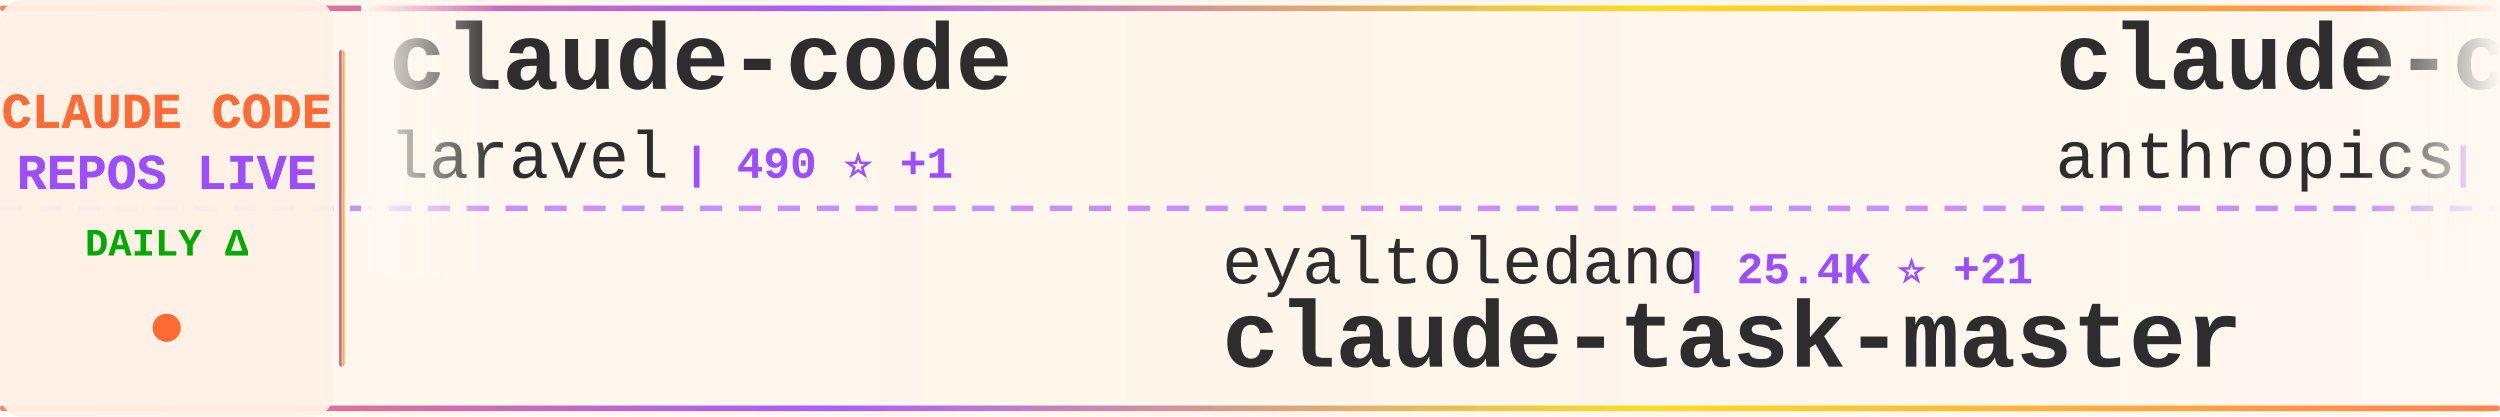
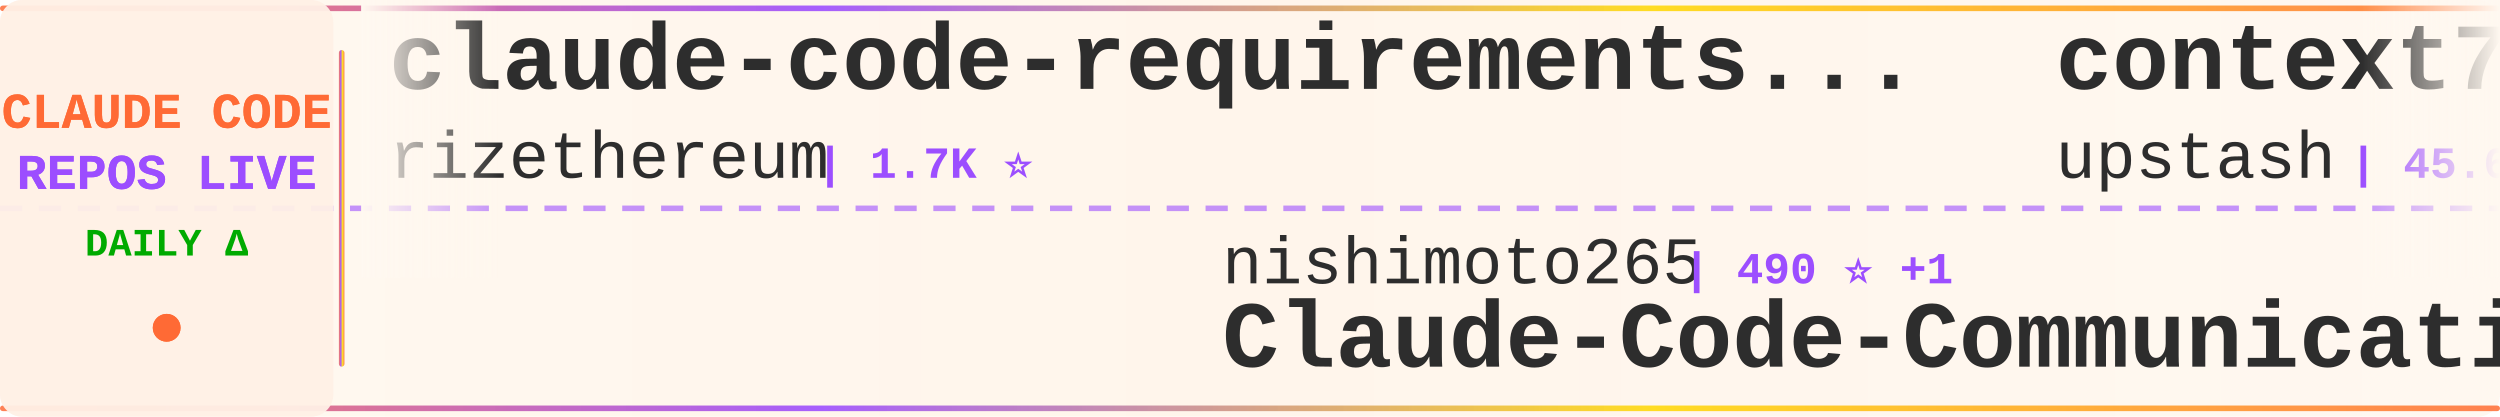
<svg xmlns="http://www.w3.org/2000/svg" width="900" height="150">
  <defs>
    <linearGradient id="tickerBg" x1="0%" y1="0%" x2="100%" y2="0%">
      <stop offset="0%" style="stop-color:#fff8f0;stop-opacity:0.98" />
      <stop offset="50%" style="stop-color:#fff5eb;stop-opacity:1" />
      <stop offset="100%" style="stop-color:#fff8f0;stop-opacity:0.98" />
    </linearGradient>
    <linearGradient id="borderGrad" x1="0%" y1="0%" x2="100%" y2="0%">
      <stop offset="0%" style="stop-color:#FF6B35;stop-opacity:0.85">
        <animate attributeName="stop-opacity" values="0.85;1;0.85" dur="2s" repeatCount="indefinite" />
      </stop>
      <stop offset="33%" style="stop-color:#9C4EFF;stop-opacity:0.9">
        <animate attributeName="stop-opacity" values="0.9;1;0.9" dur="2.2s" repeatCount="indefinite" />
      </stop>
      <stop offset="66%" style="stop-color:#FFD700;stop-opacity:0.85">
        <animate attributeName="stop-opacity" values="0.85;1;0.85" dur="1.8s" repeatCount="indefinite" />
      </stop>
      <stop offset="100%" style="stop-color:#FF6B35;stop-opacity:0.85">
        <animate attributeName="stop-opacity" values="0.85;1;0.85" dur="2s" repeatCount="indefinite" />
      </stop>
    </linearGradient>
    <filter id="textGlow">
      <feGaussianBlur stdDeviation="0.15" result="coloredBlur" />
      <feMerge>
        <feMergeNode in="coloredBlur" />
        <feMergeNode in="SourceGraphic" />
      </feMerge>
    </filter>
    <filter id="metricGlow">
      <feGaussianBlur stdDeviation="0.2" result="coloredBlur" />
      <feMerge>
        <feMergeNode in="coloredBlur" />
        <feMergeNode in="SourceGraphic" />
      </feMerge>
    </filter>
    <linearGradient id="leftFade" x1="0%" y1="0%" x2="100%" y2="0%">
      <stop offset="0%" style="stop-color:#fff8f0;stop-opacity:1" />
      <stop offset="100%" style="stop-color:#fff8f0;stop-opacity:0" />
    </linearGradient>
    <linearGradient id="rightFade" x1="0%" y1="0%" x2="100%" y2="0%">
      <stop offset="0%" style="stop-color:#fff8f0;stop-opacity:0" />
      <stop offset="100%" style="stop-color:#fff8f0;stop-opacity:1" />
    </linearGradient>
  </defs>
  <rect width="900" height="150" fill="url(#tickerBg)" rx="8" />
  <rect x="0" y="2" width="900" height="2" fill="url(#borderGrad)" rx="1" />
  <rect x="0" y="146" width="900" height="2" fill="url(#borderGrad)" rx="1" />
  <line x1="0" y1="75" x2="900" y2="75" stroke="#9C4EFF" stroke-width="2" stroke-dasharray="8 6" opacity="0.6" />
  <rect x="0" y="0" width="120" height="150" fill="#fff0e6" opacity="0.95" rx="8" />
  <text x="60" y="46" font-family="'Courier New', monospace" font-size="18" font-weight="bold" fill="#FF6B35" text-anchor="middle" filter="url(#textGlow)">
    CLAUDE CODE
  </text>
  <text x="60" y="68" font-family="'Courier New', monospace" font-size="18" font-weight="bold" fill="#9C4EFF" text-anchor="middle" filter="url(#textGlow)">
    REPOS LIVE
  </text>
  <text x="60" y="92" font-family="'Courier New', monospace" font-size="14" font-weight="bold" fill="#00aa00" text-anchor="middle">
    DAILY Δ
  </text>
  <circle cx="60" cy="118" r="5" fill="#FF6B35" filter="url(#metricGlow)">
    <animate attributeName="r" values="4;6;4" dur="1.5s" repeatCount="indefinite" />
    <animate attributeName="opacity" values="0.6;1;0.6" dur="1.5s" repeatCount="indefinite" />
  </circle>
  <rect x="122" y="18" width="2" height="114" fill="url(#borderGrad)" rx="1" />
  <clipPath id="tickerClip">
    <rect x="130" y="0" width="770" height="150" />
  </clipPath>
  <g clip-path="url(#tickerClip)">
    <g id="tickerItems">
      <animateTransform attributeName="transform" attributeType="XML" type="translate" from="0 0" to="-3000 0" dur="54s" repeatCount="indefinite" />
      <g transform="translate(0, 0)">
-         <text x="140" y="32" font-family="'Courier New', monospace" font-size="34" font-weight="bold" fill="#2d2d2d">claude-code</text>
-         <text x="140" y="64" font-family="'Courier New', monospace" font-size="24" font-weight="normal" fill="#2d2d2d" opacity="1.0">laravel</text>
-         <text x="246" y="64" font-family="'Courier New', monospace" font-size="16" font-weight="bold" fill="#9C4EFF"> | 490 ⭐ +1</text>
+         <text x="140" y="32" font-family="'Courier New', monospace" font-size="34" font-weight="bold" fill="#2d2d2d">claude-code-requirements...</text>
+         <text x="140" y="64" font-family="'Courier New', monospace" font-size="24" font-weight="normal" fill="#2d2d2d" opacity="1.0">rizethereum</text>
+         <text x="294" y="64" font-family="'Courier New', monospace" font-size="16" font-weight="bold" fill="#9C4EFF"> | 1.7K ⭐</text>
      </g>
      <g transform="translate(300, 0)">
-         <text x="140" y="102" font-family="'Courier New', monospace" font-size="24" font-weight="normal" fill="#2d2d2d" opacity="1.0">eyaltoledano</text>
-         <text x="306" y="102" font-family="'Courier New', monospace" font-size="16" font-weight="bold" fill="#9C4EFF"> | 25.4K ⭐ +21</text>
-         <text x="140" y="132" font-family="'Courier New', monospace" font-size="34" font-weight="bold" fill="#2d2d2d">claude-task-master</text>
+         <text x="140" y="102" font-family="'Courier New', monospace" font-size="24" font-weight="normal" fill="#2d2d2d" opacity="1.0">nishimoto265</text>
+         <text x="306" y="102" font-family="'Courier New', monospace" font-size="16" font-weight="bold" fill="#9C4EFF"> | 490 ⭐ +1</text>
+         <text x="140" y="132" font-family="'Courier New', monospace" font-size="34" font-weight="bold" fill="#2d2d2d">Claude-Code-Communicatio...</text>
      </g>
      <g transform="translate(600, 0)">
-         <text x="140" y="32" font-family="'Courier New', monospace" font-size="34" font-weight="bold" fill="#2d2d2d">claude-code</text>
-         <text x="140" y="64" font-family="'Courier New', monospace" font-size="24" font-weight="normal" fill="#2d2d2d" opacity="1.0">anthropics</text>
-         <text x="282" y="64" font-family="'Courier New', monospace" font-size="16" font-weight="bold" fill="#9C4EFF"> | 66.4K ⭐ +288</text>
+         <text x="140" y="32" font-family="'Courier New', monospace" font-size="34" font-weight="bold" fill="#2d2d2d">context7</text>
+         <text x="140" y="64" font-family="'Courier New', monospace" font-size="24" font-weight="normal" fill="#2d2d2d" opacity="1.0">upstash</text>
+         <text x="246" y="64" font-family="'Courier New', monospace" font-size="16" font-weight="bold" fill="#9C4EFF"> | 45.6K ⭐ +120</text>
      </g>
      <g transform="translate(900, 0)">
-         <text x="140" y="102" font-family="'Courier New', monospace" font-size="24" font-weight="normal" fill="#2d2d2d" opacity="1.0">daaain</text>
-         <text x="234" y="102" font-family="'Courier New', monospace" font-size="16" font-weight="bold" fill="#9C4EFF"> | 725 ⭐ +5</text>
-         <text x="140" y="132" font-family="'Courier New', monospace" font-size="34" font-weight="bold" fill="#2d2d2d">claude-code-log</text>
+         <text x="140" y="102" font-family="'Courier New', monospace" font-size="24" font-weight="normal" fill="#2d2d2d" opacity="1.0">catlog22</text>
+         <text x="258" y="102" font-family="'Courier New', monospace" font-size="16" font-weight="bold" fill="#9C4EFF"> | 1.3K ⭐ +4</text>
+         <text x="140" y="132" font-family="'Courier New', monospace" font-size="34" font-weight="bold" fill="#2d2d2d">Claude-Code-Workflow</text>
      </g>
      <g transform="translate(1200, 0)">
+         <text x="140" y="32" font-family="'Courier New', monospace" font-size="34" font-weight="bold" fill="#2d2d2d">claude-code-subagents</text>
+         <text x="140" y="64" font-family="'Courier New', monospace" font-size="24" font-weight="normal" fill="#2d2d2d" opacity="1.0">0xfurai</text>
+         <text x="246" y="64" font-family="'Courier New', monospace" font-size="16" font-weight="bold" fill="#9C4EFF"> | 703 ⭐ +6</text>
+       </g>
+       <g transform="translate(1500, 0)">
+         <text x="140" y="102" font-family="'Courier New', monospace" font-size="24" font-weight="normal" fill="#2d2d2d" opacity="1.0">JessyTsui</text>
+         <text x="270" y="102" font-family="'Courier New', monospace" font-size="16" font-weight="bold" fill="#9C4EFF"> | 1.0K ⭐</text>
+         <text x="140" y="132" font-family="'Courier New', monospace" font-size="34" font-weight="bold" fill="#2d2d2d">Claude-Code-Remote</text>
+       </g>
+       <g transform="translate(1800, 0)">
+         <text x="140" y="32" font-family="'Courier New', monospace" font-size="34" font-weight="bold" fill="#2d2d2d">get-shit-done</text>
+         <text x="140" y="64" font-family="'Courier New', monospace" font-size="24" font-weight="normal" fill="#2d2d2d" opacity="1.0">gsd-build</text>
+         <text x="270" y="64" font-family="'Courier New', monospace" font-size="16" font-weight="bold" fill="#9C4EFF"> | 13.5K ⭐ +287</text>
+       </g>
+       <g transform="translate(2100, 0)">
+         <text x="140" y="102" font-family="'Courier New', monospace" font-size="24" font-weight="normal" fill="#2d2d2d" opacity="1.0">EnzeD</text>
+         <text x="222" y="102" font-family="'Courier New', monospace" font-size="16" font-weight="bold" fill="#9C4EFF"> | 3.9K ⭐ +12</text>
+         <text x="140" y="132" font-family="'Courier New', monospace" font-size="34" font-weight="bold" fill="#2d2d2d">vibe-coding</text>
+       </g>
+       <g transform="translate(2400, 0)">
+         <text x="140" y="32" font-family="'Courier New', monospace" font-size="34" font-weight="bold" fill="#2d2d2d">claude-code</text>
+         <text x="140" y="64" font-family="'Courier New', monospace" font-size="24" font-weight="normal" fill="#2d2d2d" opacity="1.0">MadAppGang</text>
+         <text x="282" y="64" font-family="'Courier New', monospace" font-size="16" font-weight="bold" fill="#9C4EFF"> | 226 ⭐ +1</text>
+       </g>
+       <g transform="translate(2700, 0)">
+         <text x="140" y="102" font-family="'Courier New', monospace" font-size="24" font-weight="normal" fill="#2d2d2d" opacity="1.0">andrepimenta</text>
+         <text x="306" y="102" font-family="'Courier New', monospace" font-size="16" font-weight="bold" fill="#9C4EFF"> | 991 ⭐ +1</text>
+         <text x="140" y="132" font-family="'Courier New', monospace" font-size="34" font-weight="bold" fill="#2d2d2d">claude-code-chat</text>
+       </g>
+       <g transform="translate(3000, 0)">
+         <text x="140" y="32" font-family="'Courier New', monospace" font-size="34" font-weight="bold" fill="#2d2d2d">claude-code-requirements...</text>
+         <text x="140" y="64" font-family="'Courier New', monospace" font-size="24" font-weight="normal" fill="#2d2d2d" opacity="1.0">rizethereum</text>
+         <text x="294" y="64" font-family="'Courier New', monospace" font-size="16" font-weight="bold" fill="#9C4EFF"> | 1.7K ⭐</text>
+       </g>
+       <g transform="translate(3300, 0)">
+         <text x="140" y="102" font-family="'Courier New', monospace" font-size="24" font-weight="normal" fill="#2d2d2d" opacity="1.0">nishimoto265</text>
+         <text x="306" y="102" font-family="'Courier New', monospace" font-size="16" font-weight="bold" fill="#9C4EFF"> | 490 ⭐ +1</text>
+         <text x="140" y="132" font-family="'Courier New', monospace" font-size="34" font-weight="bold" fill="#2d2d2d">Claude-Code-Communicatio...</text>
+       </g>
+       <g transform="translate(3600, 0)">
        <text x="140" y="32" font-family="'Courier New', monospace" font-size="34" font-weight="bold" fill="#2d2d2d">context7</text>
        <text x="140" y="64" font-family="'Courier New', monospace" font-size="24" font-weight="normal" fill="#2d2d2d" opacity="1.0">upstash</text>
-         <text x="246" y="64" font-family="'Courier New', monospace" font-size="16" font-weight="bold" fill="#9C4EFF"> | 45.6K ⭐ +126</text>
-       </g>
-       <g transform="translate(1500, 0)">
-         <text x="140" y="102" font-family="'Courier New', monospace" font-size="24" font-weight="normal" fill="#2d2d2d" opacity="1.0">snarktank</text>
-         <text x="270" y="102" font-family="'Courier New', monospace" font-size="16" font-weight="bold" fill="#9C4EFF"> | 10.1K ⭐ +110</text>
-         <text x="140" y="132" font-family="'Courier New', monospace" font-size="34" font-weight="bold" fill="#2d2d2d">ralph</text>
-       </g>
-       <g transform="translate(1800, 0)">
-         <text x="140" y="32" font-family="'Courier New', monospace" font-size="34" font-weight="bold" fill="#2d2d2d">1code</text>
-         <text x="140" y="64" font-family="'Courier New', monospace" font-size="24" font-weight="normal" fill="#2d2d2d" opacity="1.0">21st-dev</text>
-         <text x="258" y="64" font-family="'Courier New', monospace" font-size="16" font-weight="bold" fill="#9C4EFF"> | 4.9K ⭐ +22</text>
-       </g>
-       <g transform="translate(2100, 0)">
-         <text x="140" y="102" font-family="'Courier New', monospace" font-size="24" font-weight="normal" fill="#2d2d2d" opacity="1.0">Matt-Dionis</text>
-         <text x="294" y="102" font-family="'Courier New', monospace" font-size="16" font-weight="bold" fill="#9C4EFF"> | 616 ⭐ +1</text>
-         <text x="140" y="132" font-family="'Courier New', monospace" font-size="34" font-weight="bold" fill="#2d2d2d">claude-code-configs</text>
-       </g>
-       <g transform="translate(2400, 0)">
-         <text x="140" y="32" font-family="'Courier New', monospace" font-size="34" font-weight="bold" fill="#2d2d2d">claude-code-source-code-...</text>
-         <text x="140" y="64" font-family="'Courier New', monospace" font-size="24" font-weight="normal" fill="#2d2d2d" opacity="1.0">ghuntley</text>
-         <text x="258" y="64" font-family="'Courier New', monospace" font-size="16" font-weight="bold" fill="#9C4EFF"> | 833 ⭐</text>
-       </g>
-       <g transform="translate(2700, 0)">
-         <text x="140" y="102" font-family="'Courier New', monospace" font-size="24" font-weight="normal" fill="#2d2d2d" opacity="1.0">ComposioHQ</text>
-         <text x="282" y="102" font-family="'Courier New', monospace" font-size="16" font-weight="bold" fill="#9C4EFF"> | 34.3K ⭐ +369</text>
-         <text x="140" y="132" font-family="'Courier New', monospace" font-size="34" font-weight="bold" fill="#2d2d2d">awesome-claude-skills</text>
-       </g>
-       <g transform="translate(3000, 0)">
-         <text x="140" y="32" font-family="'Courier New', monospace" font-size="34" font-weight="bold" fill="#2d2d2d">claude-code</text>
-         <text x="140" y="64" font-family="'Courier New', monospace" font-size="24" font-weight="normal" fill="#2d2d2d" opacity="1.0">laravel</text>
-         <text x="246" y="64" font-family="'Courier New', monospace" font-size="16" font-weight="bold" fill="#9C4EFF"> | 490 ⭐ +1</text>
-       </g>
-       <g transform="translate(3300, 0)">
-         <text x="140" y="102" font-family="'Courier New', monospace" font-size="24" font-weight="normal" fill="#2d2d2d" opacity="1.0">eyaltoledano</text>
-         <text x="306" y="102" font-family="'Courier New', monospace" font-size="16" font-weight="bold" fill="#9C4EFF"> | 25.4K ⭐ +21</text>
-         <text x="140" y="132" font-family="'Courier New', monospace" font-size="34" font-weight="bold" fill="#2d2d2d">claude-task-master</text>
-       </g>
-       <g transform="translate(3600, 0)">
-         <text x="140" y="32" font-family="'Courier New', monospace" font-size="34" font-weight="bold" fill="#2d2d2d">claude-code</text>
-         <text x="140" y="64" font-family="'Courier New', monospace" font-size="24" font-weight="normal" fill="#2d2d2d" opacity="1.0">anthropics</text>
-         <text x="282" y="64" font-family="'Courier New', monospace" font-size="16" font-weight="bold" fill="#9C4EFF"> | 66.4K ⭐ +288</text>
+         <text x="246" y="64" font-family="'Courier New', monospace" font-size="16" font-weight="bold" fill="#9C4EFF"> | 45.6K ⭐ +120</text>
      </g>
      <g transform="translate(3900, 0)">
-         <text x="140" y="102" font-family="'Courier New', monospace" font-size="24" font-weight="normal" fill="#2d2d2d" opacity="1.0">daaain</text>
-         <text x="234" y="102" font-family="'Courier New', monospace" font-size="16" font-weight="bold" fill="#9C4EFF"> | 725 ⭐ +5</text>
-         <text x="140" y="132" font-family="'Courier New', monospace" font-size="34" font-weight="bold" fill="#2d2d2d">claude-code-log</text>
+         <text x="140" y="102" font-family="'Courier New', monospace" font-size="24" font-weight="normal" fill="#2d2d2d" opacity="1.0">catlog22</text>
+         <text x="258" y="102" font-family="'Courier New', monospace" font-size="16" font-weight="bold" fill="#9C4EFF"> | 1.3K ⭐ +4</text>
+         <text x="140" y="132" font-family="'Courier New', monospace" font-size="34" font-weight="bold" fill="#2d2d2d">Claude-Code-Workflow</text>
      </g>
    </g>
  </g>
  <rect x="130" y="0" width="50" height="100" fill="url(#leftFade)" />
  <rect x="850" y="0" width="50" height="100" fill="url(#rightFade)" />
</svg>
